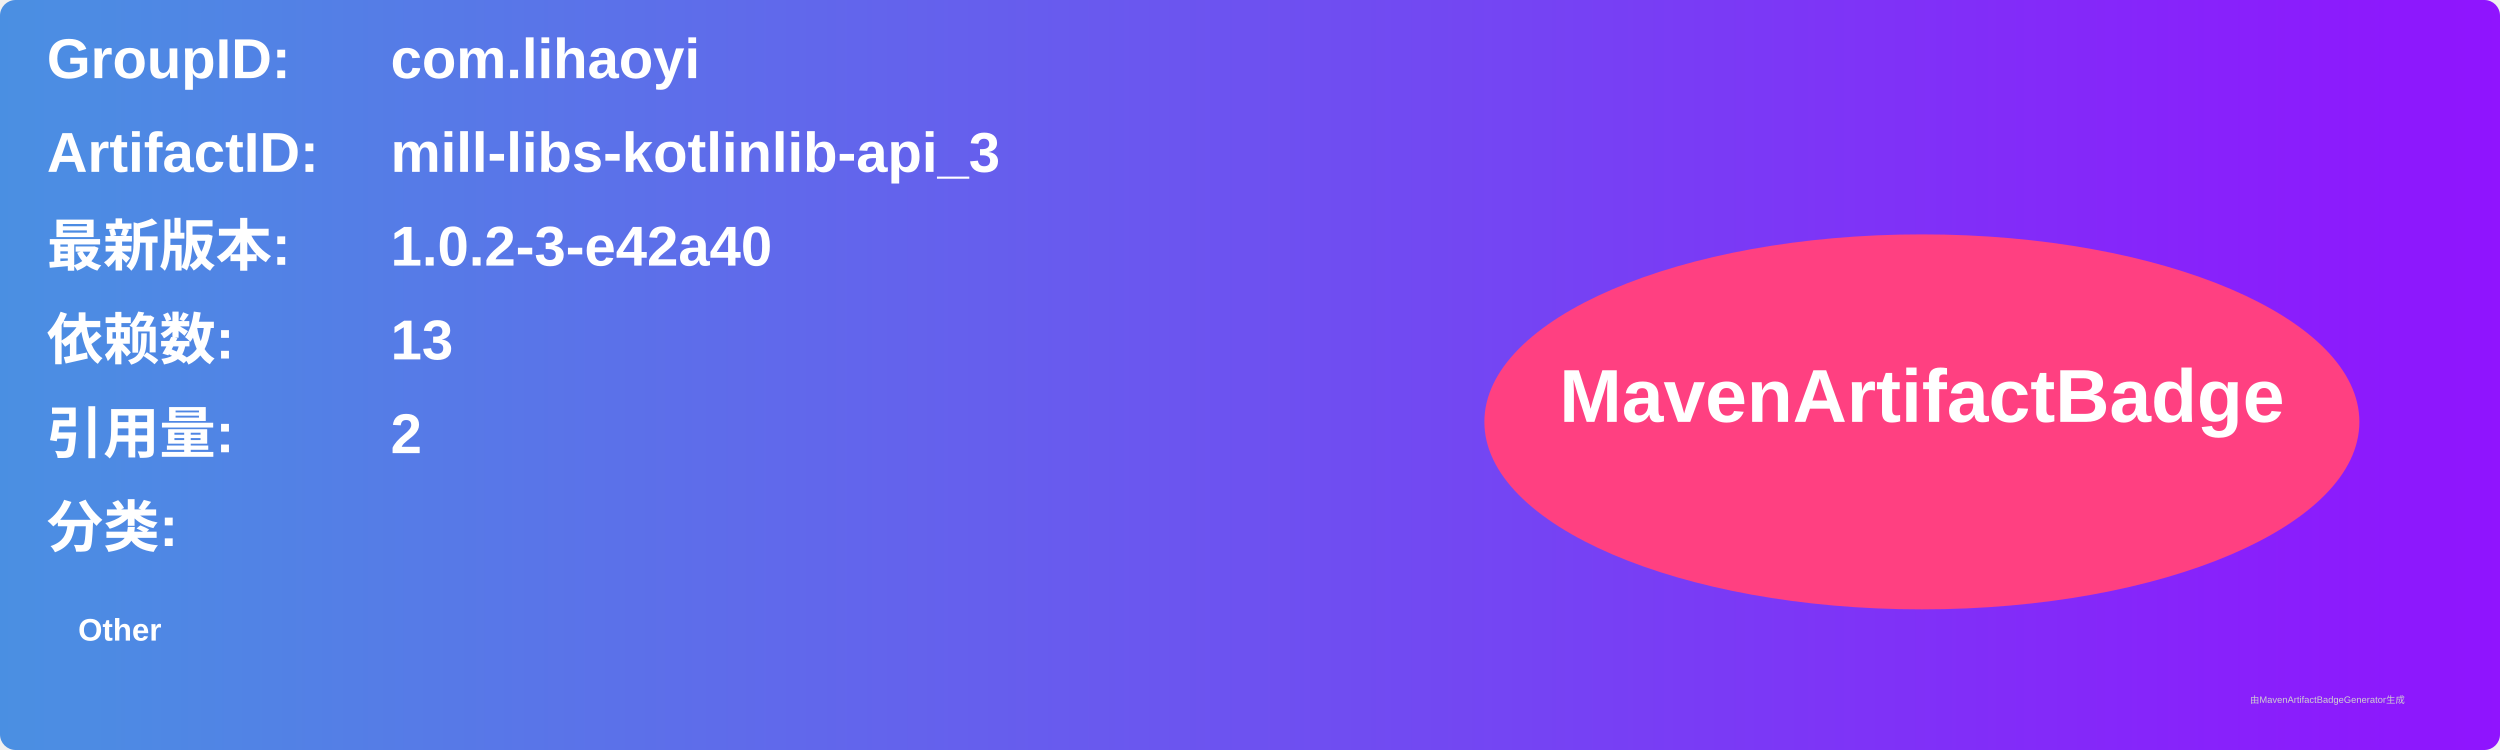
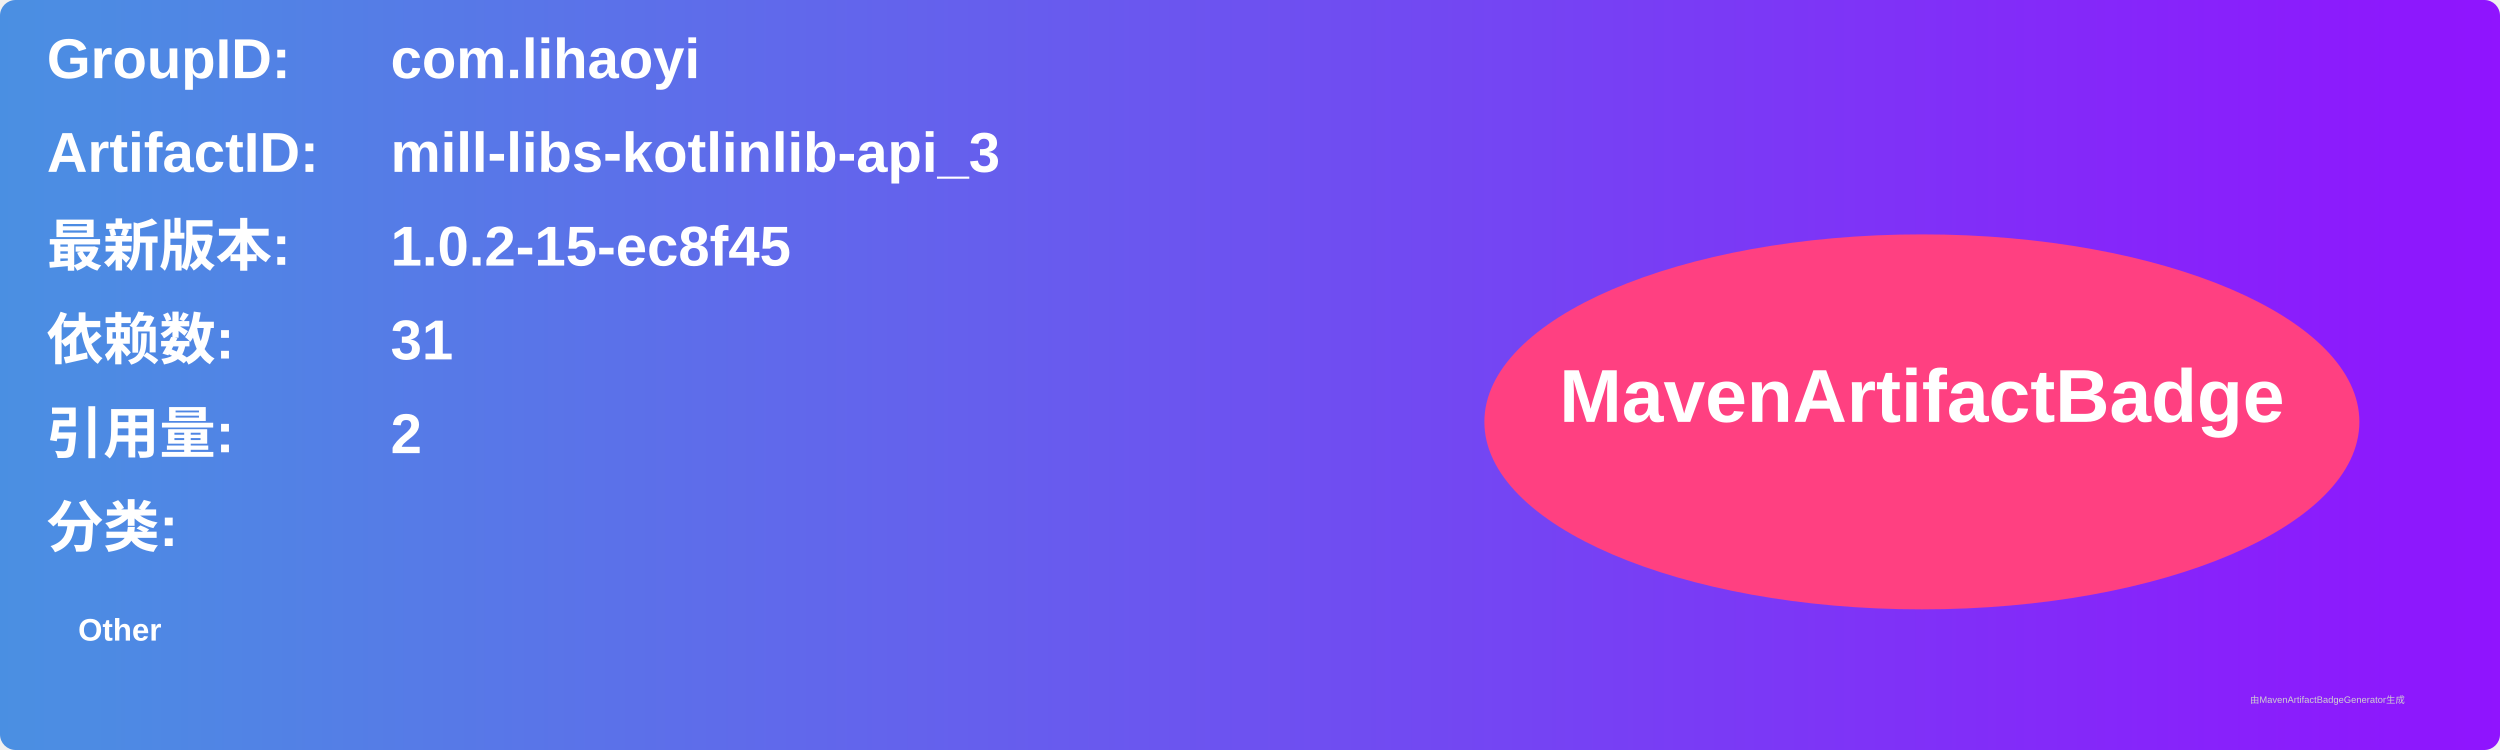
<svg xmlns="http://www.w3.org/2000/svg" width="800" height="240" viewBox="0 0 800 240">
  <linearGradient id="grad" x1="0%" y1="0%" x2="100%" y2="0%">
    <stop offset="0%" stop-color="#4a90e2" />
    <stop offset="100%" stop-color="#9013fe" />
  </linearGradient>
  <rect width="100%" height="100%" rx="5" ry="5" fill="url(#grad)" />
  <g transform="translate(15, 15)">
    <text x="0" y="10" font-family="Arial" font-size="18" fill="white" font-weight="bold" width="260">GroupID:</text>
    <text x="110" y="10" font-family="Arial" font-size="18" fill="white" font-weight="bold" width="460">com.lihaoyi</text>
    <text x="0" y="40" font-family="Arial" font-size="18" fill="white" font-weight="bold" width="260">ArtifactID:</text>
    <text x="110" y="40" font-family="Arial" font-size="18" fill="white" font-weight="bold" width="460">mill-libs-kotlinlib-api_3</text>
    <text x="0" y="70" font-family="Arial" font-size="18" fill="white" font-weight="bold">最新版本:</text>
    <text x="110" y="70" font-family="Arial" font-size="18" fill="white" font-weight="bold">
-       <tspan font-weight="bold">1.0.2-3-e42a40</tspan>
+       <tspan font-weight="bold">1.0.2-15-ec8f45</tspan>
    </text>
    <text x="0" y="100" font-family="Arial" font-size="18" fill="white" font-weight="bold">依赖数: </text>
    <text x="110" y="100" font-family="Arial" font-size="18" fill="white">
-       <tspan font-weight="bold">13</tspan>
+       <tspan font-weight="bold">31</tspan>
    </text>
    <text x="0" y="130" font-family="Arial" font-size="18" fill="white" font-weight="bold">引用量: </text>
    <text x="110" y="130" font-family="Arial" font-size="18" fill="white">
      <tspan font-weight="bold">2</tspan>
    </text>
    <text x="0" y="160" font-family="Arial" font-size="18" fill="white" font-weight="bold">分类:</text>
    <text x="10" y="190" font-family="Arial" font-size="10" fill="white">
      <tspan font-weight="bold">Other</tspan>
    </text>
    <ellipse cx="600" cy="120" rx="140" ry="60" fill="#ff4081" />
    <text x="600" y="120" text-anchor="middle" font-family="Arial" font-size="24" fill="white" font-weight="bold">MavenArtifactBadge</text>
  </g>
  <text x="720" y="225" font-family="Arial" font-size="3" fill="#d0d0d0">由MavenArtifactBadgeGenerator生成</text>
</svg>
